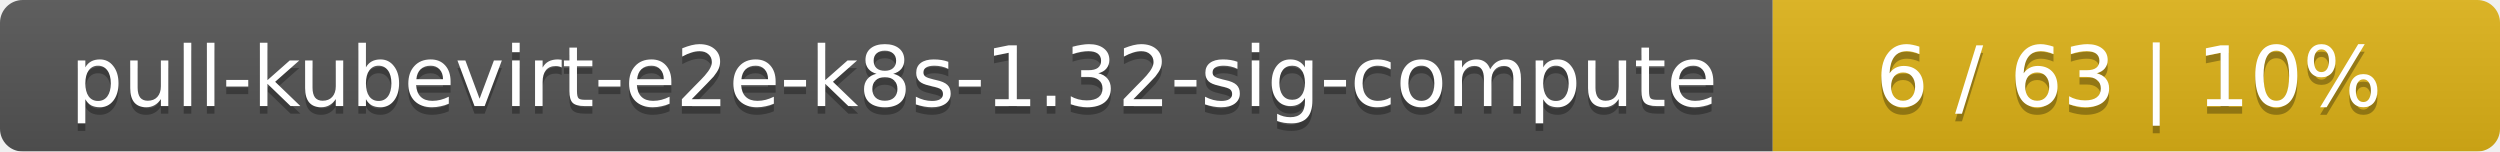
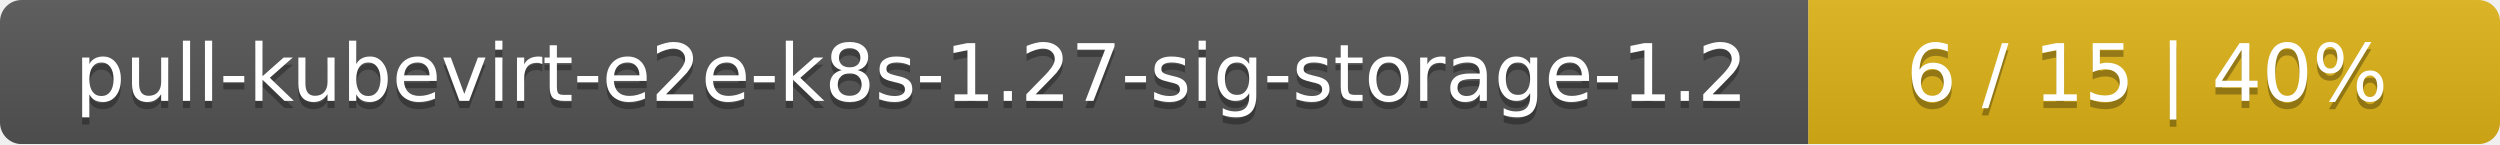
- <svg xmlns="http://www.w3.org/2000/svg" width="330" height="20">
+ <svg xmlns="http://www.w3.org/2000/svg" width="347" height="20">
  <linearGradient id="smooth" x2="0" y2="100%">
    <stop offset="0" stop-color="#bbb" stop-opacity=".1" />
    <stop offset="1" stop-opacity=".1" />
  </linearGradient>
  <mask id="round">
-     <rect width="330" height="20" rx="3" fill="#fff" />
+     <rect width="347" height="20" rx="3" fill="#fff" />
  </mask>
  <g mask="url(#round)">
-     <rect width="234" height="20" fill="#555" />
-     <rect x="234" width="96" height="20" fill="#dfb317" />
-     <rect width="330" height="20" fill="url(#smooth)" />
+     <rect width="251" height="20" fill="#555" />
+     <rect x="251" width="96" height="20" fill="#dfb317" />
+     <rect width="347" height="20" fill="url(#smooth)" />
  </g>
  <g fill="#fff" text-anchor="middle" font-family="DejaVu Sans,Verdana,Geneva,sans-serif" font-size="11">
-     <text x="118" y="15" fill="#010101" fill-opacity=".3">pull-kubevirt-e2e-k8s-1.32-sig-compute</text>
-     <text x="118" y="14">pull-kubevirt-e2e-k8s-1.32-sig-compute</text>
-     <text x="281" y="15" fill="#010101" fill-opacity=".3">6 / 63    |    10%</text>
-     <text x="281" y="14">6 / 63    |    10%</text>
+     <text x="126.5" y="15" fill="#010101" fill-opacity=".3">pull-kubevirt-e2e-k8s-1.27-sig-storage-1.2</text>
+     <text x="126.5" y="14">pull-kubevirt-e2e-k8s-1.27-sig-storage-1.2</text>
+     <text x="298" y="15" fill="#010101" fill-opacity=".3">6 / 15    |    40%</text>
+     <text x="298" y="14">6 / 15    |    40%</text>
  </g>
</svg>
